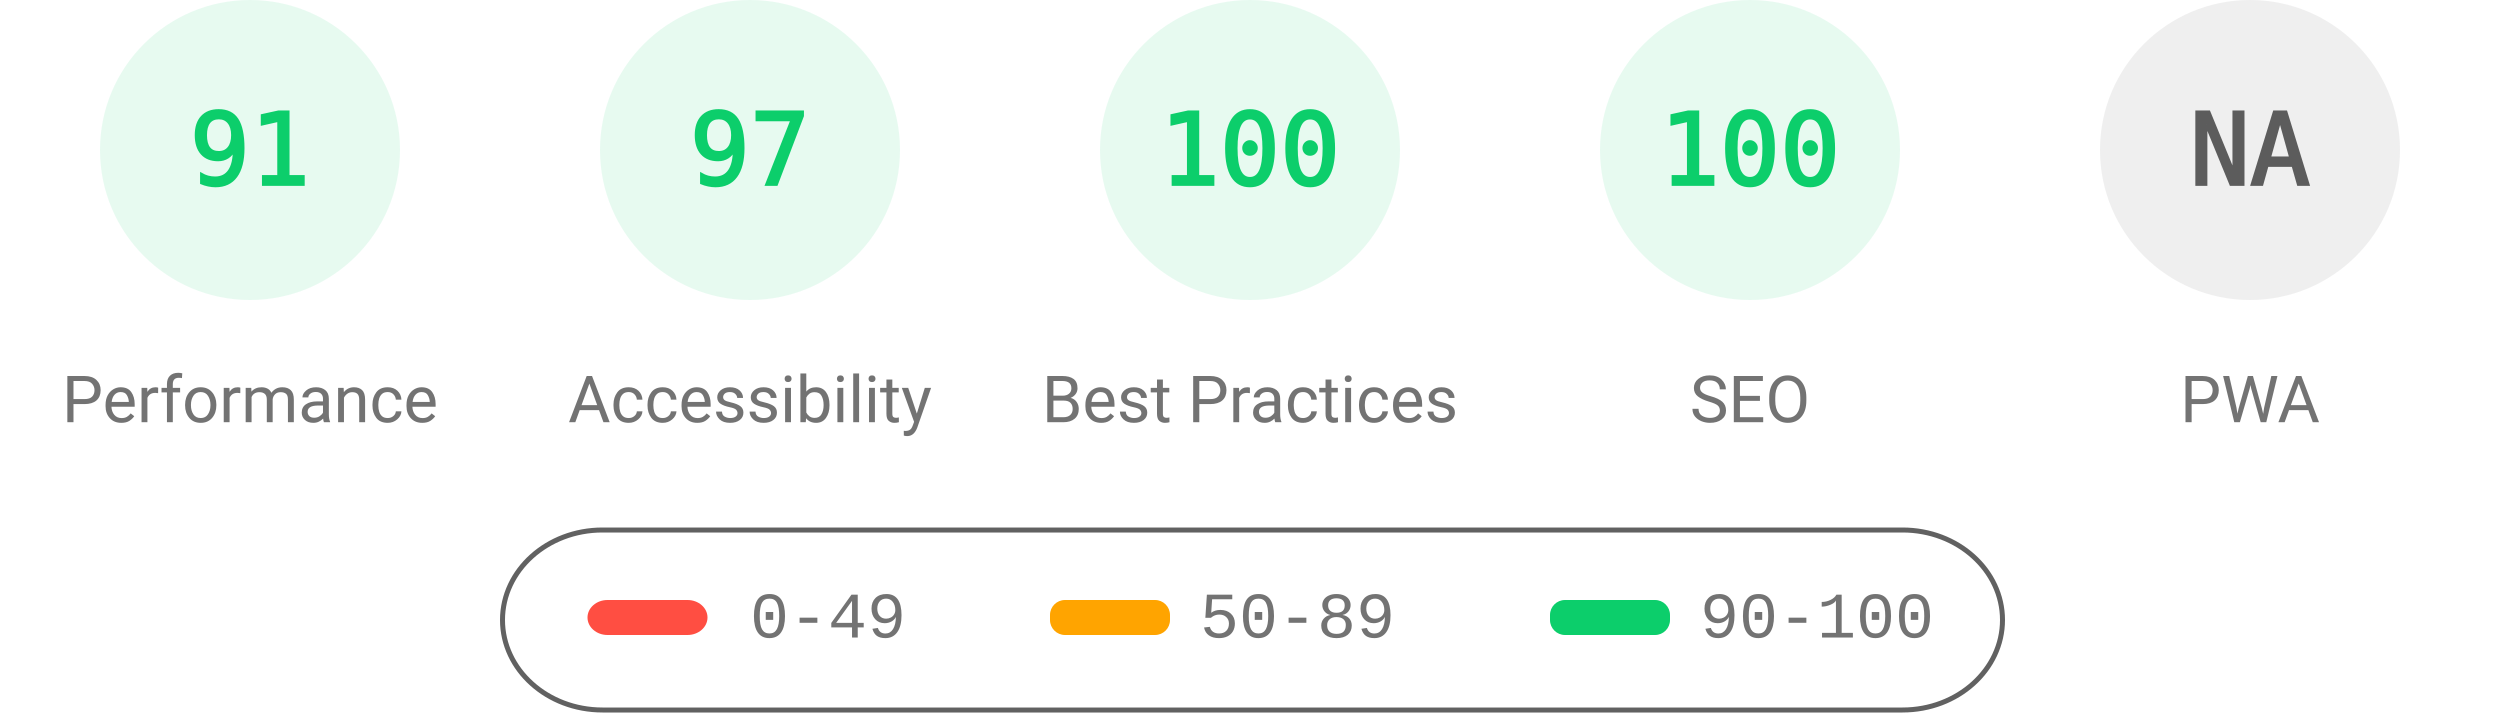
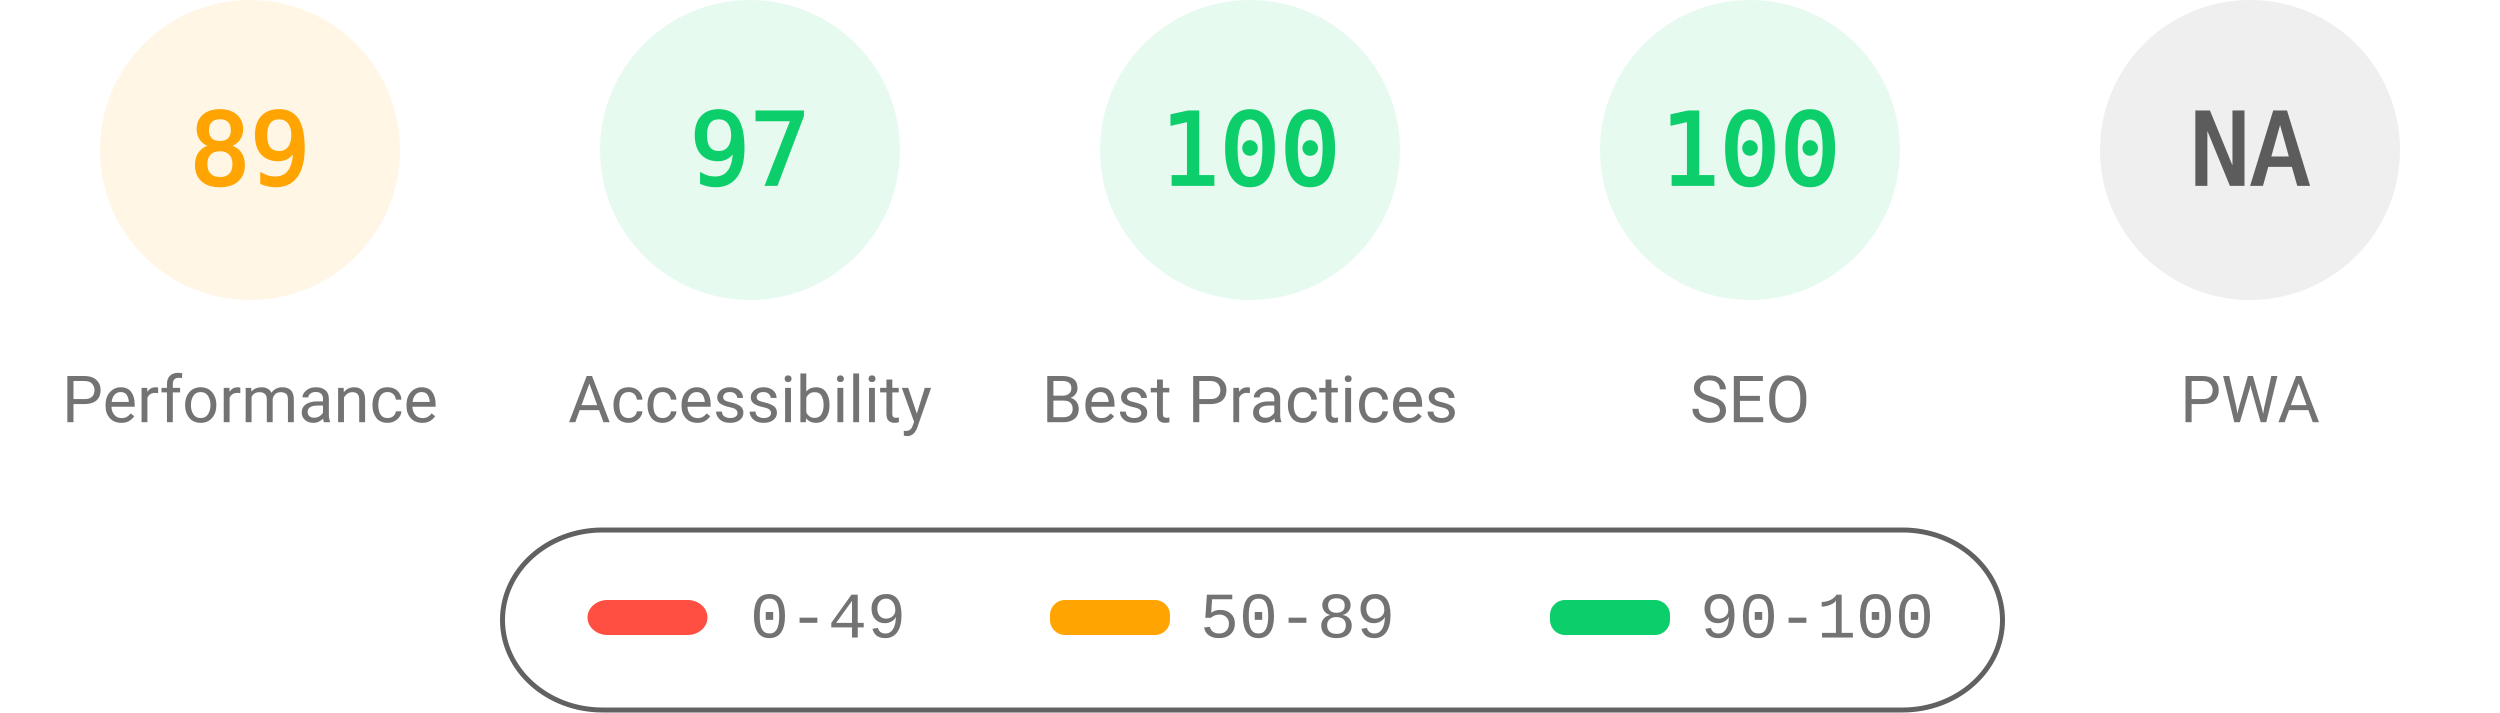
<svg xmlns="http://www.w3.org/2000/svg" fill="none" width="1000" height="285">
  <style>.gauge-base{opacity:.1}.gauge-arc{fill:none;animation-delay:250ms;stroke-linecap:round;transform:rotate(-90deg);transform-origin:100px 60px;animation:load-gauge 1s ease forwards}.guage-text{font-size:40px;font-family:monospace;text-align:center}.guage-red{color:#ff4e42;fill:#ff4e42;stroke:#ff4e42}.guage-orange{color:#ffa400;fill:#ffa400;stroke:#ffa400}.guage-green{color:#0cce6b;fill:#0cce6b;stroke:#0cce6b}.guage-undefined{color:#5c5c5c;fill:#5c5c5c;stroke:#5c5c5c}.guage-title{color:#737373;fill:#737373;stroke:none;font-size:26px;line-height:26px;font-family:Roboto,Halvetica,Arial,sans-serif}@keyframes load-gauge{from{stroke-dasharray:0 352.858}}</style>
-   <svg class="guage-div guage-perf guage-green" viewBox="0 0 200 200" width="200" height="200">
+   <svg class="guage-div guage-perf guage-orange" viewBox="0 0 200 200" width="200" height="200">
    <circle class="gauge-base" r="56" cx="100" cy="60" stroke-width="8" />
-     <circle class="gauge-arc guage-arc-1" r="56" cx="100" cy="60" stroke-width="8" style="stroke-dasharray:320.191,351.858" />
-     <text class="guage-text" x="100" y="60" alignment-baseline="central" dominant-baseline="central" text-anchor="middle">91</text>
+     <circle class="gauge-arc guage-arc-1" r="56" cx="100" cy="60" stroke-width="8" style="stroke-dasharray:313.154,351.858" />
+     <text class="guage-text" x="100" y="60" alignment-baseline="central" dominant-baseline="central" text-anchor="middle">89</text>
    <text class="guage-title" x="100" y="160" alignment-baseline="central" dominant-baseline="central" text-anchor="middle">Performance</text>
  </svg>
  <svg class="guage-div guage-acc guage-green" viewBox="0 0 200 200" width="200" height="200" x="200">
    <circle class="gauge-base" r="56" cx="100" cy="60" stroke-width="8" />
    <circle class="gauge-arc guage-arc-2" r="56" cx="100" cy="60" stroke-width="8" style="stroke-dasharray:341.302,351.858" />
    <text class="guage-text" x="100" y="60" alignment-baseline="central" dominant-baseline="central" text-anchor="middle">97</text>
    <text class="guage-title" x="100" y="160" alignment-baseline="central" dominant-baseline="central" text-anchor="middle">Accessibility</text>
  </svg>
  <svg class="guage-div guage-best guage-green" viewBox="0 0 200 200" width="200" height="200" x="400">
    <circle class="gauge-base" r="56" cx="100" cy="60" stroke-width="8" />
    <circle class="gauge-arc guage-arc-3" r="56" cx="100" cy="60" stroke-width="8" style="stroke-dasharray:351.858,351.858" />
    <text class="guage-text" x="100" y="60" alignment-baseline="central" dominant-baseline="central" text-anchor="middle">100</text>
    <text class="guage-title" x="100" y="160" alignment-baseline="central" dominant-baseline="central" text-anchor="middle">Best Practices</text>
  </svg>
  <svg class="guage-div guage-seo guage-green" viewBox="0 0 200 200" width="200" height="200" x="600">
    <circle class="gauge-base" r="56" cx="100" cy="60" stroke-width="8" />
    <circle class="gauge-arc guage-arc-4" r="56" cx="100" cy="60" stroke-width="8" style="stroke-dasharray:351.858,351.858" />
    <text class="guage-text" x="100" y="60" alignment-baseline="central" dominant-baseline="central" text-anchor="middle">100</text>
    <text class="guage-title" x="100" y="160" alignment-baseline="central" dominant-baseline="central" text-anchor="middle">SEO</text>
  </svg>
  <svg class="guage-div guage-pwa guage-undefined" viewBox="0 0 200 200" width="200" height="200" x="800">
    <circle class="gauge-base" r="56" cx="100" cy="60" stroke-width="8" />
    <circle class="gauge-arc guage-arc-4" r="56" cx="100" cy="60" stroke-width="8" style="stroke-dasharray:351.858,351.858" />
    <text class="guage-text" x="100" y="60" alignment-baseline="central" dominant-baseline="central" text-anchor="middle">NA</text>
    <text class="guage-title" x="100" y="160" alignment-baseline="central" dominant-baseline="central" text-anchor="middle">PWA</text>
  </svg>
  <svg width="604" height="76" x="200" y="210">
    <path fill="none" id="canvas_background" d="M-1-1h604v80H-1z" />
    <rect fill-opacity="0" stroke="#616161" stroke-width="2" rx="40" id="svg_2" height="72" width="600" y="2" x="1" fill="#000" />
    <rect stroke="#000" rx="8" id="svg_3" height="14" width="48" y="30" x="35" stroke-opacity="null" stroke-width="0" fill="#ff4e42" />
    <rect stroke="#000" rx="6" id="svg_4" height="14" width="48" y="30" x="220" stroke-opacity="null" stroke-width="0" fill="#ffa400" />
    <rect stroke="#000" rx="6" id="svg_5" height="14" width="48" y="30" x="420" stroke-opacity="null" stroke-width="0" fill="#0cce6b" />
    <text xml:space="preserve" text-anchor="start" font-family="'Courier New', Courier, monospace" font-size="26" id="svg_6" y="45" x="100" stroke-opacity="null" stroke-width="0" stroke="#000" fill="#737373">0-49</text>
    <text xml:space="preserve" text-anchor="start" font-family="'Courier New', Courier, monospace" font-size="26" id="svg_7" y="45" x="280" stroke-opacity="null" stroke-width="0" stroke="#000" fill="#737373">50-89</text>
    <text xml:space="preserve" text-anchor="start" font-family="'Courier New', Courier, monospace" font-size="26" id="svg_8" y="45" x="480" stroke-opacity="null" stroke-width="0" stroke="#000" fill="#737373">90-100</text>
  </svg>
</svg>
